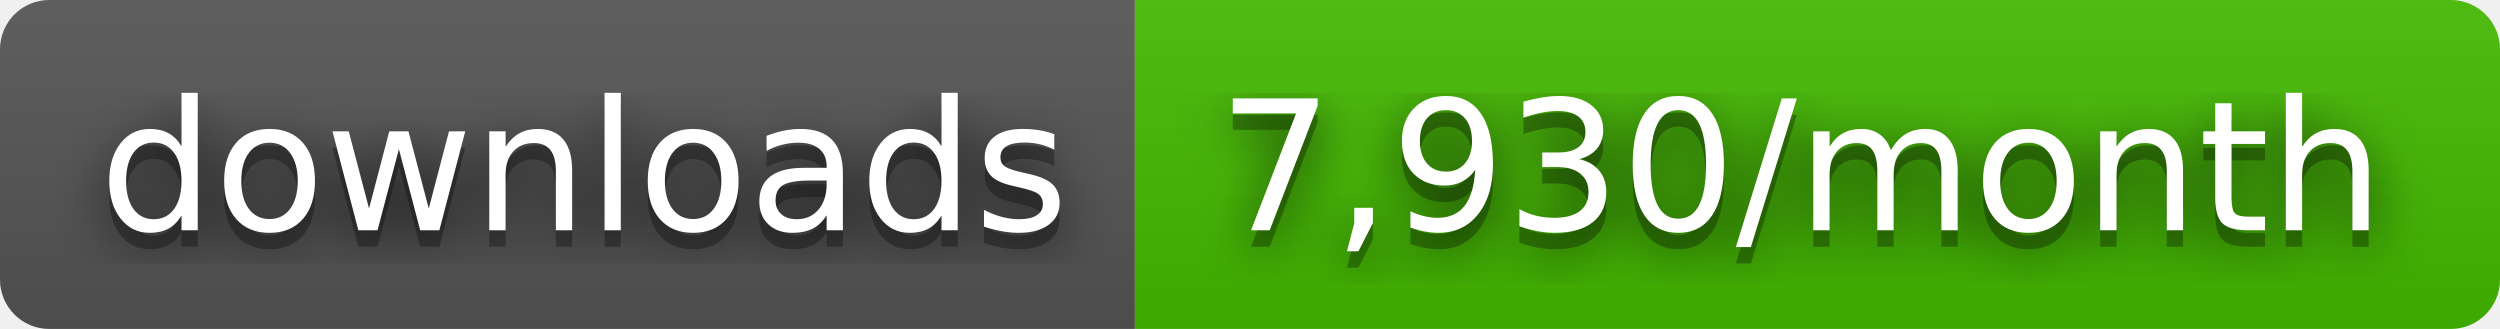
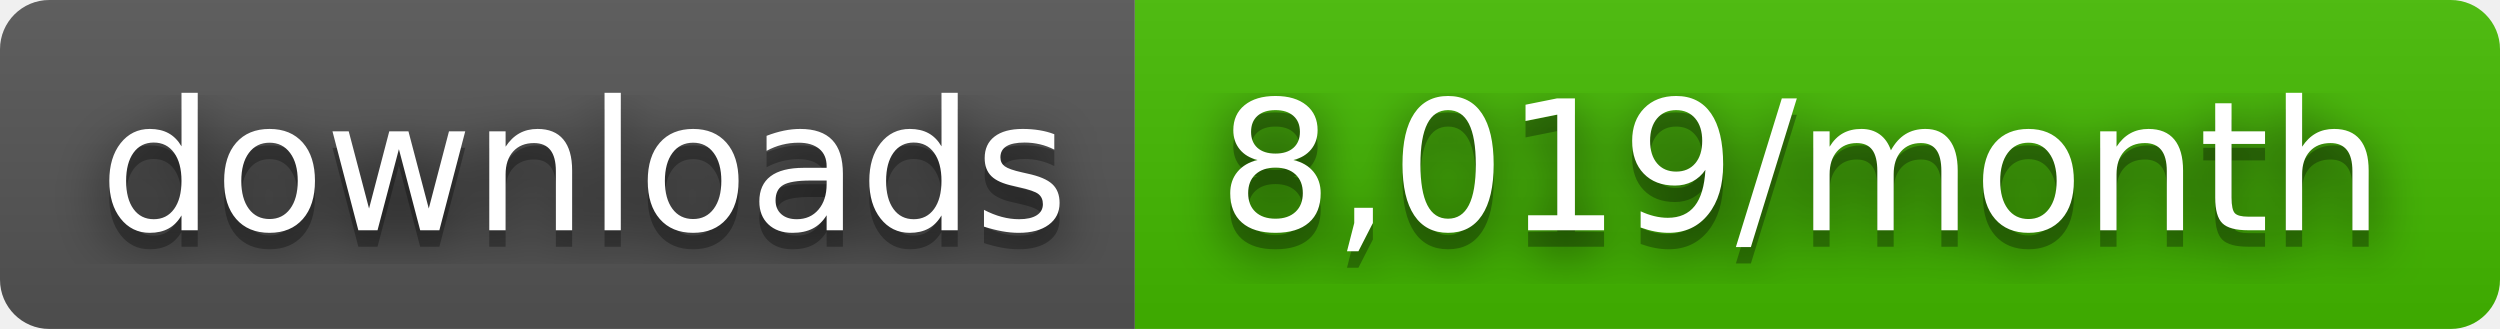
- <svg xmlns="http://www.w3.org/2000/svg" width="152" height="20" role="img" aria-label="downloads: 7,930/month">
+ <svg xmlns="http://www.w3.org/2000/svg" width="152" height="20" role="img" aria-label="downloads: 8,019/month">
  <filter id="blur">
    <feGaussianBlur stdDeviation="16" />
  </filter>
  <linearGradient id="s" x2="0" y2="100%">
    <stop offset="0" stop-color="#bbb" stop-opacity=".1" />
    <stop offset="1" stop-opacity=".1" />
  </linearGradient>
  <clipPath id="r">
    <rect width="152" height="20" rx="3" />
  </clipPath>
  <g clip-path="url(#r)">
    <rect width="69" height="20" fill="#555" />
    <rect x="69" width="83" height="20" fill="#4b0" />
    <rect width="152" height="20" fill="url(#s)" />
  </g>
  <g fill="#fff" text-anchor="middle" font-family="Verdana,Geneva,DejaVu Sans,sans-serif" text-rendering="geometricPrecision" font-size="110">
    <g transform="scale(.1)">
      <g aria-hidden="true" fill="#010101">
        <text x="355" y="150" fill-opacity=".8" filter="url(#blur)" textLength="590">downloads</text>
        <text x="355" y="150" fill-opacity=".3" textLength="590">downloads</text>
      </g>
      <text x="355" y="140" textLength="590">downloads</text>
    </g>
    <g transform="scale(.1)">
      <g aria-hidden="true" fill="#010101">
-         <text x="1095" y="150" fill-opacity=".8" filter="url(#blur)" textLength="730">7,930/month</text>
-         <text x="1095" y="150" fill-opacity=".3" textLength="730">7,930/month</text>
+         <text x="1095" y="150" fill-opacity=".8" filter="url(#blur)" textLength="730">8,019/month</text>
+         <text x="1095" y="150" fill-opacity=".3" textLength="730">8,019/month</text>
      </g>
-       <text x="1095" y="140" textLength="730">7,930/month</text>
+       <text x="1095" y="140" textLength="730">8,019/month</text>
    </g>
  </g>
</svg>
